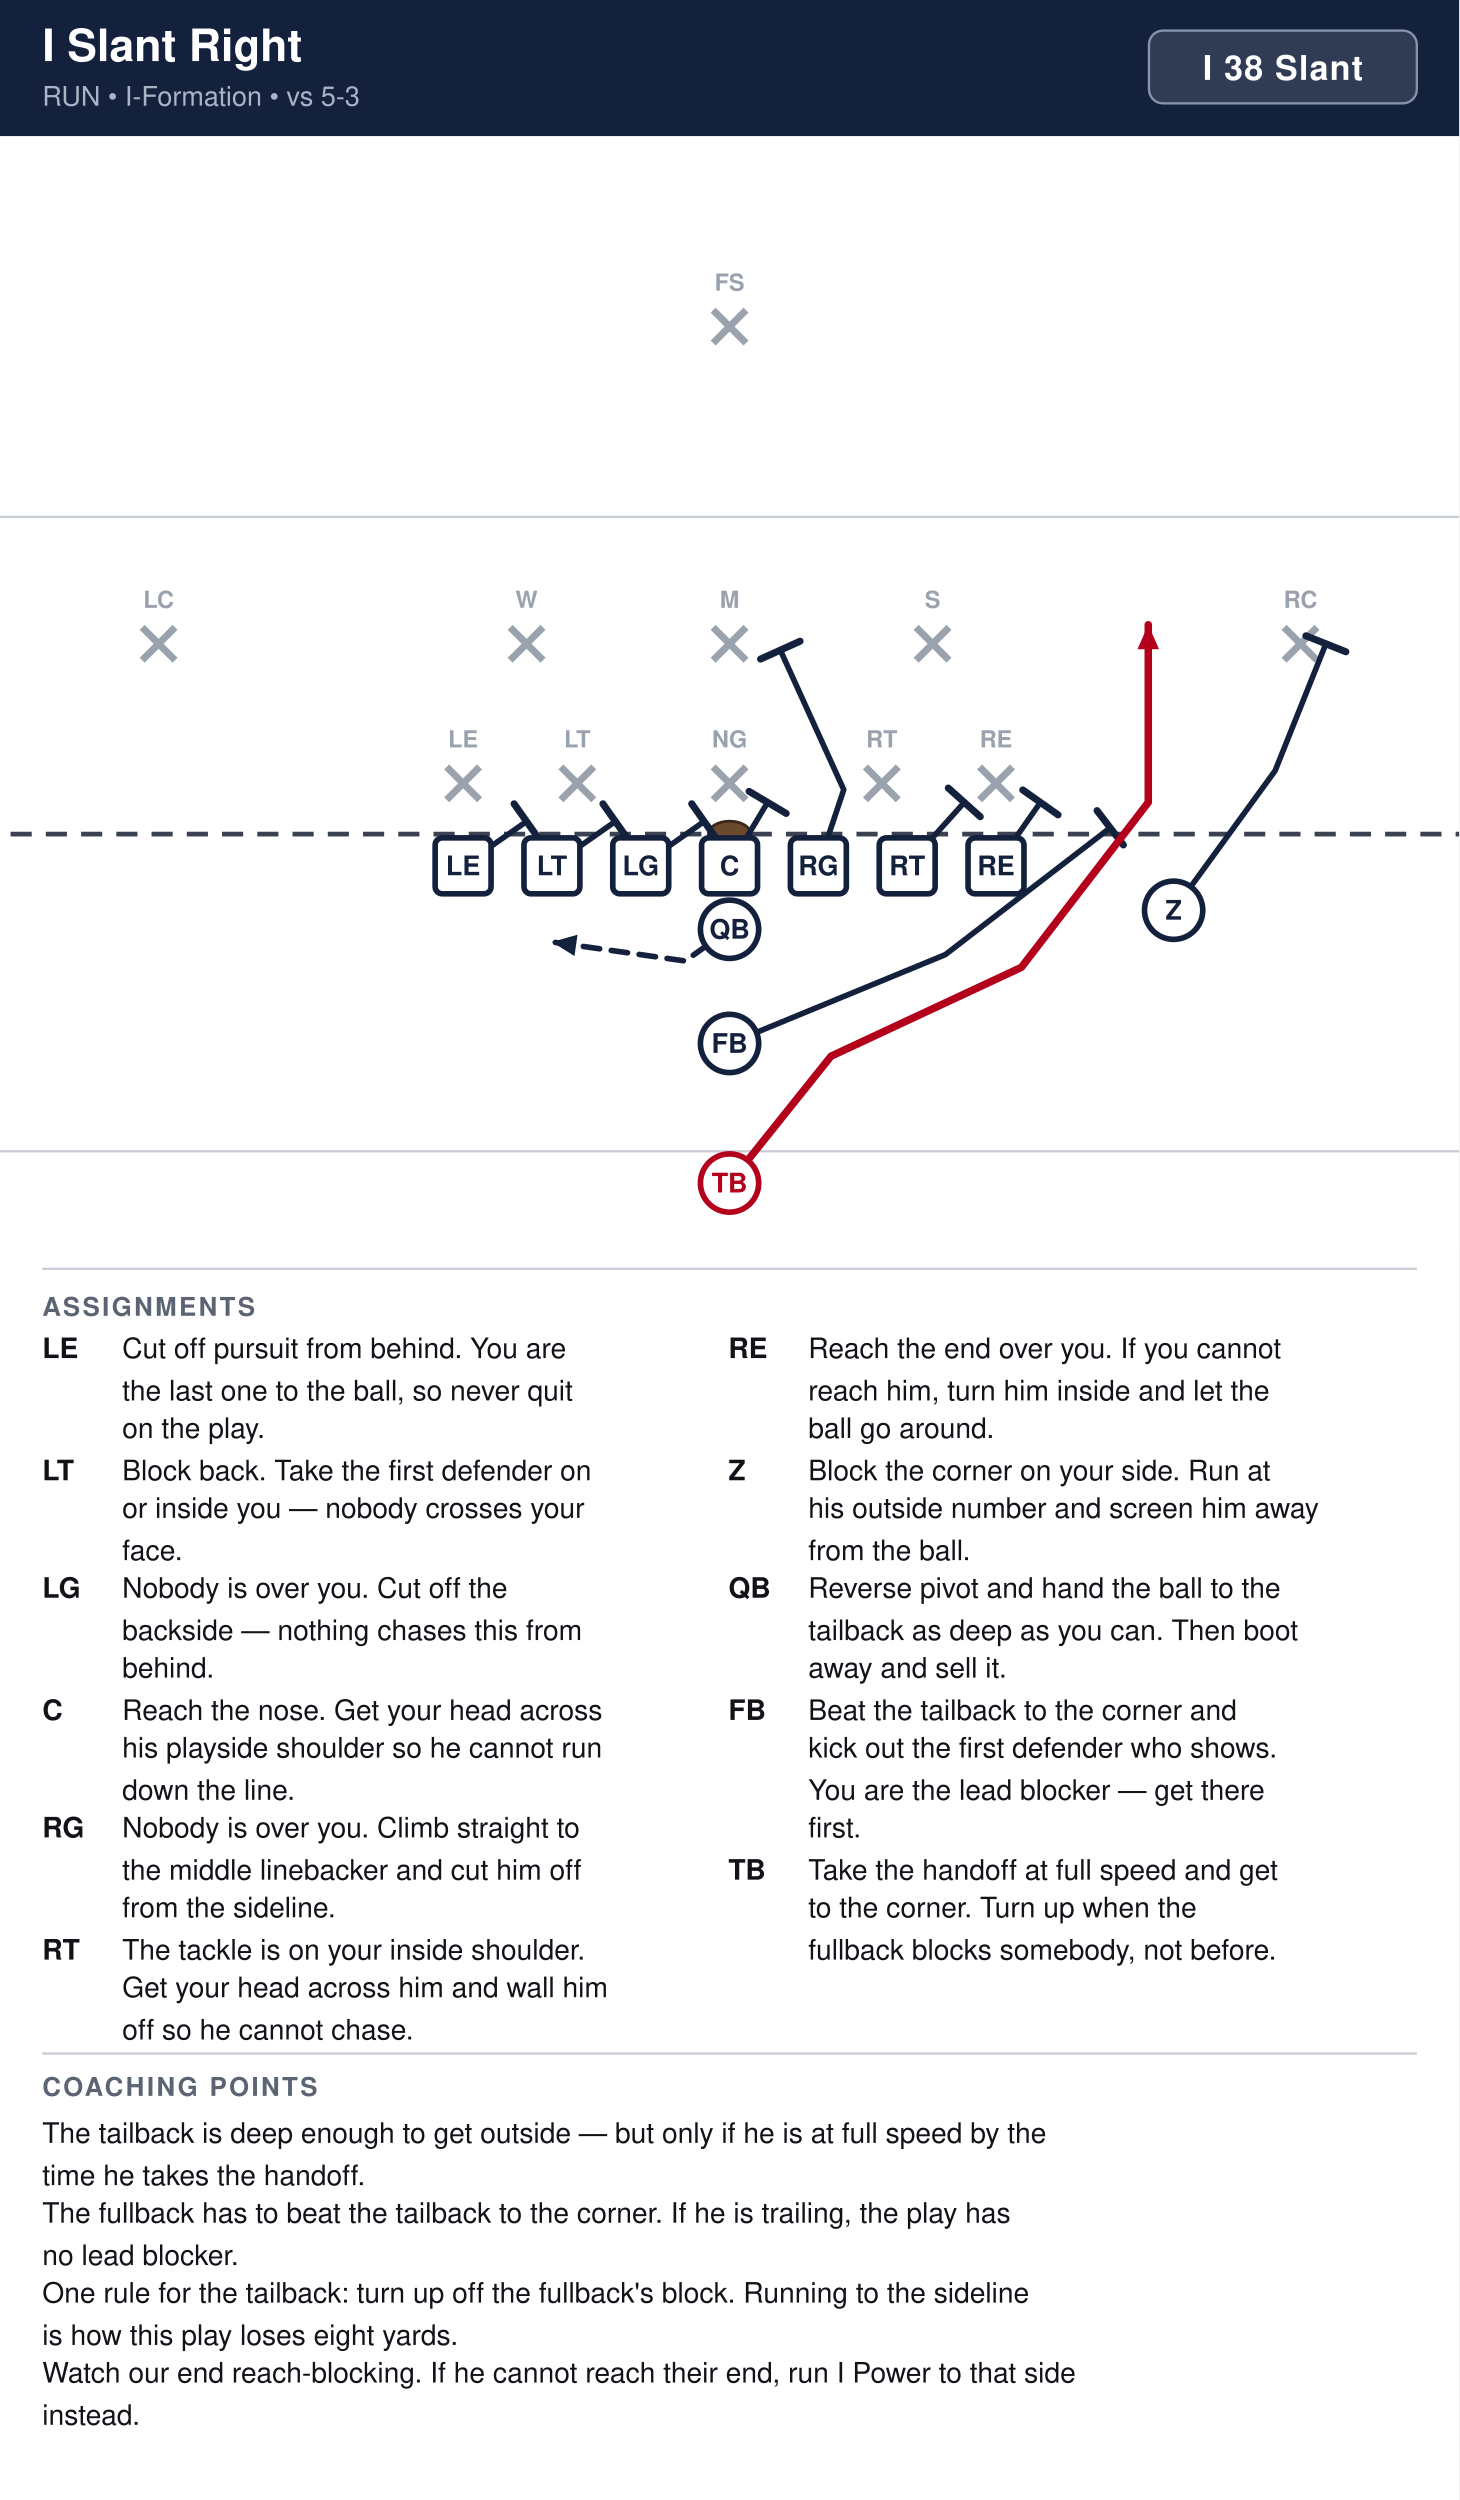
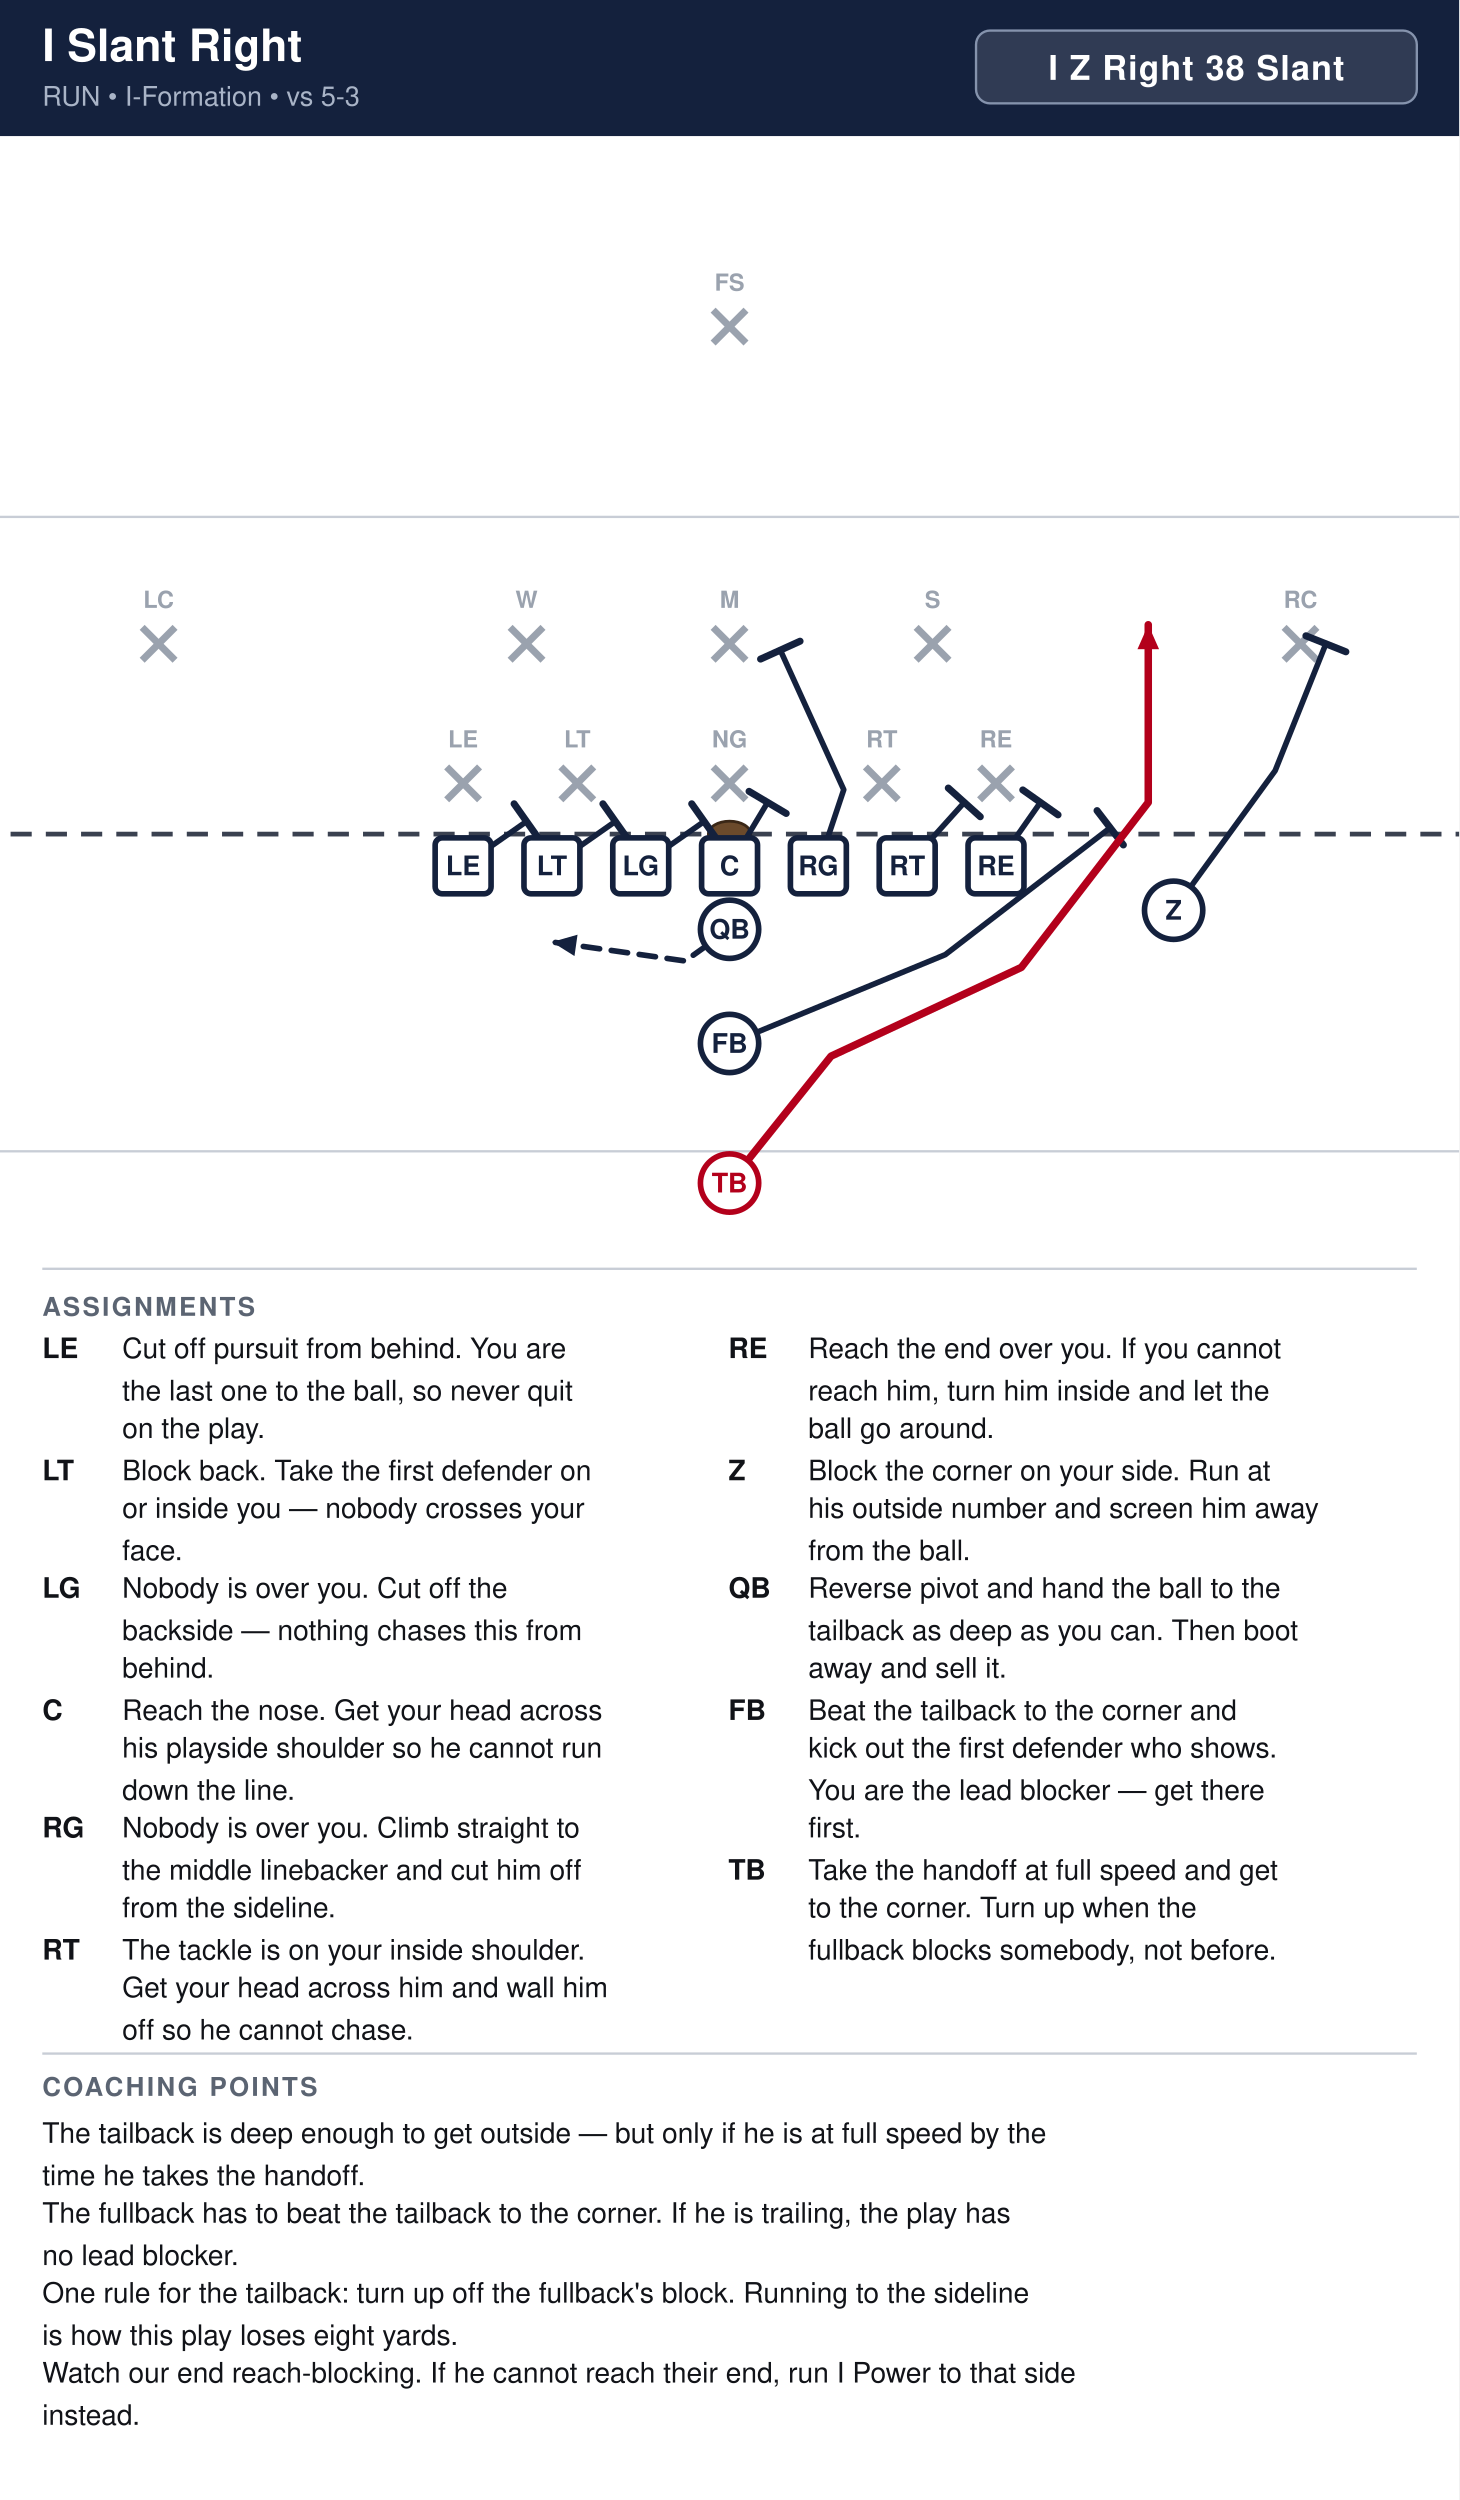
<svg xmlns="http://www.w3.org/2000/svg" width="621" height="1064" viewBox="0 0 621 1064" font-family="Segoe UI, Helvetica, Arial, sans-serif">
  <rect width="100%" height="100%" fill="#ffffff" />
  <rect x="0" y="0" width="621" height="58" fill="#14213d" />
  <text x="18" y="26" font-size="19" font-weight="700" fill="#ffffff">I Slant Right</text>
  <text x="18" y="45" font-size="11.5" fill="#a9b4c7">RUN  •  I-Formation  •  vs 5-3</text>
-   <rect x="489.0" y="13" width="114.0" height="31" rx="6" fill="#ffffff" fill-opacity="0.12" stroke="#8593ad" stroke-width="1" />
-   <text x="546.0" y="34" text-anchor="middle" font-size="14.5" font-weight="700" fill="#ffffff" letter-spacing="0.5">I 38 Slant</text>
+   <rect x="415.4" y="13" width="187.6" height="31" rx="6" fill="#ffffff" fill-opacity="0.12" stroke="#8593ad" stroke-width="1" />
+   <text x="509.2" y="34" text-anchor="middle" font-size="14.5" font-weight="700" fill="#ffffff" letter-spacing="0.5">I Z Right 38 Slant</text>
  <clipPath id="fieldclip">
    <rect x="0" y="58" width="621" height="472" />
  </clipPath>
  <g clip-path="url(#fieldclip)">
    <g transform="translate(-40.5,31.0)">
      <rect x="0" y="0" width="702" height="513" fill="#ffffff" />
      <line x1="0" y1="459.0" x2="702" y2="459.0" stroke="#c8cdd6" stroke-width="1" />
      <line x1="0" y1="189.0" x2="702" y2="189.0" stroke="#c8cdd6" stroke-width="1" />
      <line x1="0" y1="324.0" x2="702" y2="324.0" stroke="#3a4150" stroke-width="2" stroke-dasharray="9 6" />
      <ellipse cx="351.0" cy="324.0" rx="9" ry="5.5" fill="#6b4a2b" stroke="#3a2716" stroke-width="1.2" />
      <line x1="230.6" y1="295.4" x2="244.6" y2="309.4" stroke="#9aa2ae" stroke-width="3" />
      <line x1="244.6" y1="295.4" x2="230.6" y2="309.4" stroke="#9aa2ae" stroke-width="3" />
      <text x="237.6" y="287.1" text-anchor="middle" font-size="10" fill="#9aa2ae" font-weight="600">LE</text>
      <line x1="279.2" y1="295.4" x2="293.2" y2="309.4" stroke="#9aa2ae" stroke-width="3" />
      <line x1="293.2" y1="295.4" x2="279.2" y2="309.4" stroke="#9aa2ae" stroke-width="3" />
      <text x="286.2" y="287.1" text-anchor="middle" font-size="10" fill="#9aa2ae" font-weight="600">LT</text>
      <line x1="344.0" y1="295.4" x2="358.0" y2="309.4" stroke="#9aa2ae" stroke-width="3" />
      <line x1="358.0" y1="295.4" x2="344.0" y2="309.4" stroke="#9aa2ae" stroke-width="3" />
      <text x="351.0" y="287.1" text-anchor="middle" font-size="10" fill="#9aa2ae" font-weight="600">NG</text>
      <line x1="408.8" y1="295.4" x2="422.8" y2="309.4" stroke="#9aa2ae" stroke-width="3" />
      <line x1="422.8" y1="295.4" x2="408.8" y2="309.4" stroke="#9aa2ae" stroke-width="3" />
      <text x="415.8" y="287.1" text-anchor="middle" font-size="10" fill="#9aa2ae" font-weight="600">RT</text>
      <line x1="457.4" y1="295.4" x2="471.4" y2="309.4" stroke="#9aa2ae" stroke-width="3" />
      <line x1="471.4" y1="295.4" x2="457.4" y2="309.4" stroke="#9aa2ae" stroke-width="3" />
      <text x="464.4" y="287.1" text-anchor="middle" font-size="10" fill="#9aa2ae" font-weight="600">RE</text>
      <line x1="257.6" y1="236.0" x2="271.6" y2="250.0" stroke="#9aa2ae" stroke-width="3" />
      <line x1="271.6" y1="236.0" x2="257.6" y2="250.0" stroke="#9aa2ae" stroke-width="3" />
      <text x="264.6" y="227.7" text-anchor="middle" font-size="10" fill="#9aa2ae" font-weight="600">W</text>
      <line x1="344.0" y1="236.0" x2="358.0" y2="250.0" stroke="#9aa2ae" stroke-width="3" />
      <line x1="358.0" y1="236.0" x2="344.0" y2="250.0" stroke="#9aa2ae" stroke-width="3" />
      <text x="351.0" y="227.7" text-anchor="middle" font-size="10" fill="#9aa2ae" font-weight="600">M</text>
      <line x1="430.4" y1="236.0" x2="444.4" y2="250.0" stroke="#9aa2ae" stroke-width="3" />
      <line x1="444.4" y1="236.0" x2="430.4" y2="250.0" stroke="#9aa2ae" stroke-width="3" />
      <text x="437.4" y="227.7" text-anchor="middle" font-size="10" fill="#9aa2ae" font-weight="600">S</text>
      <line x1="101.0" y1="236.0" x2="115.0" y2="250.0" stroke="#9aa2ae" stroke-width="3" />
      <line x1="115.0" y1="236.0" x2="101.0" y2="250.0" stroke="#9aa2ae" stroke-width="3" />
      <text x="108.0" y="227.7" text-anchor="middle" font-size="10" fill="#9aa2ae" font-weight="600">LC</text>
      <line x1="587.0" y1="236.0" x2="601.0" y2="250.0" stroke="#9aa2ae" stroke-width="3" />
      <line x1="601.0" y1="236.0" x2="587.0" y2="250.0" stroke="#9aa2ae" stroke-width="3" />
      <text x="594.0" y="227.7" text-anchor="middle" font-size="10" fill="#9aa2ae" font-weight="600">RC</text>
      <line x1="344.0" y1="101.0" x2="358.0" y2="115.0" stroke="#9aa2ae" stroke-width="3" />
      <line x1="358.0" y1="101.0" x2="344.0" y2="115.0" stroke="#9aa2ae" stroke-width="3" />
      <text x="351.0" y="92.7" text-anchor="middle" font-size="10" fill="#9aa2ae" font-weight="600">FS</text>
      <path d="M237.6,337.5 L264.6,318.6" fill="none" stroke="#14213d" stroke-width="2.4" stroke-linecap="round" stroke-linejoin="round" />
      <line x1="259.3" y1="311.1" x2="269.9" y2="326.1" stroke="#14213d" stroke-width="3.0" stroke-linecap="round" />
      <path d="M275.4,337.5 L302.4,318.6" fill="none" stroke="#14213d" stroke-width="2.4" stroke-linecap="round" stroke-linejoin="round" />
      <line x1="297.1" y1="311.1" x2="307.7" y2="326.1" stroke="#14213d" stroke-width="3.0" stroke-linecap="round" />
      <path d="M313.2,337.5 L340.2,318.6" fill="none" stroke="#14213d" stroke-width="2.4" stroke-linecap="round" stroke-linejoin="round" />
      <line x1="334.9" y1="311.1" x2="345.5" y2="326.1" stroke="#14213d" stroke-width="3.0" stroke-linecap="round" />
      <path d="M351.0,337.5 L367.2,310.5" fill="none" stroke="#14213d" stroke-width="2.4" stroke-linecap="round" stroke-linejoin="round" />
      <line x1="359.3" y1="305.8" x2="375.1" y2="315.2" stroke="#14213d" stroke-width="3.0" stroke-linecap="round" />
      <path d="M388.8,337.5 L399.6,305.1 L372.6,245.7" fill="none" stroke="#14213d" stroke-width="2.4" stroke-linecap="round" stroke-linejoin="round" />
      <line x1="364.2" y1="249.5" x2="381.0" y2="241.9" stroke="#14213d" stroke-width="3.0" stroke-linecap="round" />
      <path d="M426.6,337.5 L450.9,310.5" fill="none" stroke="#14213d" stroke-width="2.4" stroke-linecap="round" stroke-linejoin="round" />
      <line x1="444.1" y1="304.4" x2="457.7" y2="316.6" stroke="#14213d" stroke-width="3.0" stroke-linecap="round" />
      <path d="M464.4,337.5 L483.3,310.5" fill="none" stroke="#14213d" stroke-width="2.4" stroke-linecap="round" stroke-linejoin="round" />
      <line x1="475.8" y1="305.2" x2="490.8" y2="315.8" stroke="#14213d" stroke-width="3.0" stroke-linecap="round" />
      <path d="M540.0,356.4 L583.2,297.0 L604.8,243.0" fill="none" stroke="#14213d" stroke-width="2.4" stroke-linecap="round" stroke-linejoin="round" />
      <line x1="596.3" y1="239.6" x2="613.3" y2="246.4" stroke="#14213d" stroke-width="3.0" stroke-linecap="round" />
      <path d="M351.0,364.5 L332.1,378.0 L275.4,369.9" fill="none" stroke="#14213d" stroke-width="2.4" stroke-linecap="round" stroke-linejoin="round" stroke-dasharray="7 5" />
      <polygon points="275.4,369.9 286.3,366.8 285.0,375.9" fill="#14213d" />
      <path d="M351.0,413.1 L442.8,375.3 L513.0,321.3" fill="none" stroke="#14213d" stroke-width="2.4" stroke-linecap="round" stroke-linejoin="round" />
      <line x1="507.4" y1="314.0" x2="518.6" y2="328.6" stroke="#14213d" stroke-width="3.0" stroke-linecap="round" />
      <path d="M351.0,472.5 L394.2,418.5 L475.2,380.7 L529.2,310.5 L529.2,234.9" fill="none" stroke="#b3001b" stroke-width="3.2" stroke-linecap="round" stroke-linejoin="round" />
      <polygon points="529.2,234.9 533.8,245.3 524.6,245.3" fill="#b3001b" />
      <rect x="225.7" y="325.6" width="23.8" height="23.8" rx="3" fill="#ffffff" stroke="#14213d" stroke-width="2.4" />
      <text x="237.6" y="341.5" text-anchor="middle" font-size="11.5" font-weight="700" fill="#14213d">LE</text>
      <rect x="263.5" y="325.6" width="23.8" height="23.8" rx="3" fill="#ffffff" stroke="#14213d" stroke-width="2.4" />
      <text x="275.4" y="341.5" text-anchor="middle" font-size="11.5" font-weight="700" fill="#14213d">LT</text>
      <rect x="301.3" y="325.6" width="23.8" height="23.8" rx="3" fill="#ffffff" stroke="#14213d" stroke-width="2.4" />
      <text x="313.2" y="341.5" text-anchor="middle" font-size="11.5" font-weight="700" fill="#14213d">LG</text>
      <rect x="339.1" y="325.6" width="23.8" height="23.8" rx="3" fill="#ffffff" stroke="#14213d" stroke-width="2.4" />
      <text x="351.0" y="341.5" text-anchor="middle" font-size="11.5" font-weight="700" fill="#14213d">C</text>
      <rect x="376.9" y="325.6" width="23.8" height="23.8" rx="3" fill="#ffffff" stroke="#14213d" stroke-width="2.4" />
      <text x="388.8" y="341.5" text-anchor="middle" font-size="11.5" font-weight="700" fill="#14213d">RG</text>
      <rect x="414.7" y="325.6" width="23.8" height="23.8" rx="3" fill="#ffffff" stroke="#14213d" stroke-width="2.4" />
      <text x="426.6" y="341.5" text-anchor="middle" font-size="11.5" font-weight="700" fill="#14213d">RT</text>
      <rect x="452.5" y="325.6" width="23.8" height="23.8" rx="3" fill="#ffffff" stroke="#14213d" stroke-width="2.4" />
      <text x="464.4" y="341.5" text-anchor="middle" font-size="11.5" font-weight="700" fill="#14213d">RE</text>
      <circle cx="540.0" cy="356.4" r="12.4" fill="#ffffff" stroke="#14213d" stroke-width="2.4" />
      <text x="540.0" y="360.4" text-anchor="middle" font-size="11.5" font-weight="700" fill="#14213d">Z</text>
      <circle cx="351.0" cy="364.5" r="12.4" fill="#ffffff" stroke="#14213d" stroke-width="2.4" />
      <text x="351.0" y="368.5" text-anchor="middle" font-size="11.5" font-weight="700" fill="#14213d">QB</text>
      <circle cx="351.0" cy="413.1" r="12.4" fill="#ffffff" stroke="#14213d" stroke-width="2.4" />
      <text x="351.0" y="417.1" text-anchor="middle" font-size="11.5" font-weight="700" fill="#14213d">FB</text>
      <circle cx="351.0" cy="472.5" r="12.4" fill="#ffffff" stroke="#b3001b" stroke-width="2.4" />
      <text x="351.0" y="476.5" text-anchor="middle" font-size="11.5" font-weight="700" fill="#b3001b">TB</text>
    </g>
  </g>
  <line x1="18" y1="540" x2="603" y2="540" stroke="#c8cdd6" stroke-width="1" />
  <text x="18" y="560" font-size="11" font-weight="700" fill="#5b6472" letter-spacing="1">ASSIGNMENTS</text>
  <text x="18" y="578" font-size="12" font-weight="700" fill="#111318">LE</text>
  <text x="52" y="578" font-size="12" fill="#111318">Cut off pursuit from behind. You are</text>
  <text x="52" y="596" font-size="12" fill="#111318">the last one to the ball, so never quit</text>
  <text x="52" y="612" font-size="12" fill="#111318">on the play.</text>
  <text x="18" y="630" font-size="12" font-weight="700" fill="#111318">LT</text>
  <text x="52" y="630" font-size="12" fill="#111318">Block back. Take the first defender on</text>
  <text x="52" y="646" font-size="12" fill="#111318">or inside you — nobody crosses your</text>
  <text x="52" y="664" font-size="12" fill="#111318">face.</text>
  <text x="18" y="680" font-size="12" font-weight="700" fill="#111318">LG</text>
  <text x="52" y="680" font-size="12" fill="#111318">Nobody is over you. Cut off the</text>
  <text x="52" y="698" font-size="12" fill="#111318">backside — nothing chases this from</text>
  <text x="52" y="714" font-size="12" fill="#111318">behind.</text>
  <text x="18" y="732" font-size="12" font-weight="700" fill="#111318">C</text>
  <text x="52" y="732" font-size="12" fill="#111318">Reach the nose. Get your head across</text>
  <text x="52" y="748" font-size="12" fill="#111318">his playside shoulder so he cannot run</text>
  <text x="52" y="766" font-size="12" fill="#111318">down the line.</text>
  <text x="18" y="782" font-size="12" font-weight="700" fill="#111318">RG</text>
  <text x="52" y="782" font-size="12" fill="#111318">Nobody is over you. Climb straight to</text>
  <text x="52" y="800" font-size="12" fill="#111318">the middle linebacker and cut him off</text>
  <text x="52" y="816" font-size="12" fill="#111318">from the sideline.</text>
  <text x="18" y="834" font-size="12" font-weight="700" fill="#111318">RT</text>
  <text x="52" y="834" font-size="12" fill="#111318">The tackle is on your inside shoulder.</text>
  <text x="52" y="850" font-size="12" fill="#111318">Get your head across him and wall him</text>
  <text x="52" y="868" font-size="12" fill="#111318">off so he cannot chase.</text>
  <text x="310" y="578" font-size="12" font-weight="700" fill="#111318">RE</text>
  <text x="344" y="578" font-size="12" fill="#111318">Reach the end over you. If you cannot</text>
  <text x="344" y="596" font-size="12" fill="#111318">reach him, turn him inside and let the</text>
  <text x="344" y="612" font-size="12" fill="#111318">ball go around.</text>
  <text x="310" y="630" font-size="12" font-weight="700" fill="#111318">Z</text>
  <text x="344" y="630" font-size="12" fill="#111318">Block the corner on your side. Run at</text>
  <text x="344" y="646" font-size="12" fill="#111318">his outside number and screen him away</text>
  <text x="344" y="664" font-size="12" fill="#111318">from the ball.</text>
  <text x="310" y="680" font-size="12" font-weight="700" fill="#111318">QB</text>
  <text x="344" y="680" font-size="12" fill="#111318">Reverse pivot and hand the ball to the</text>
  <text x="344" y="698" font-size="12" fill="#111318">tailback as deep as you can. Then boot</text>
  <text x="344" y="714" font-size="12" fill="#111318">away and sell it.</text>
  <text x="310" y="732" font-size="12" font-weight="700" fill="#111318">FB</text>
  <text x="344" y="732" font-size="12" fill="#111318">Beat the tailback to the corner and</text>
  <text x="344" y="748" font-size="12" fill="#111318">kick out the first defender who shows.</text>
  <text x="344" y="766" font-size="12" fill="#111318">You are the lead blocker — get there</text>
  <text x="344" y="782" font-size="12" fill="#111318">first.</text>
  <text x="310" y="800" font-size="12" font-weight="700" fill="#111318">TB</text>
  <text x="344" y="800" font-size="12" fill="#111318">Take the handoff at full speed and get</text>
  <text x="344" y="816" font-size="12" fill="#111318">to the corner. Turn up when the</text>
  <text x="344" y="834" font-size="12" fill="#111318">fullback blocks somebody, not before.</text>
  <line x1="18" y1="874" x2="603" y2="874" stroke="#c8cdd6" stroke-width="1" />
  <text x="18" y="892" font-size="11" font-weight="700" fill="#5b6472" letter-spacing="1">COACHING POINTS</text>
  <text x="18" y="912" font-size="12" fill="#111318">The tailback is deep enough to get outside — but only if he is at full speed by the</text>
  <text x="18" y="930" font-size="12" fill="#111318">time he takes the handoff.</text>
  <text x="18" y="946" font-size="12" fill="#111318">The fullback has to beat the tailback to the corner. If he is trailing, the play has</text>
  <text x="18" y="964" font-size="12" fill="#111318">no lead blocker.</text>
  <text x="18" y="980" font-size="12" fill="#111318">One rule for the tailback: turn up off the fullback's block. Running to the sideline</text>
  <text x="18" y="998" font-size="12" fill="#111318">is how this play loses eight yards.</text>
  <text x="18" y="1014" font-size="12" fill="#111318">Watch our end reach-blocking. If he cannot reach their end, run I Power to that side</text>
  <text x="18" y="1032" font-size="12" fill="#111318">instead.</text>
</svg>
